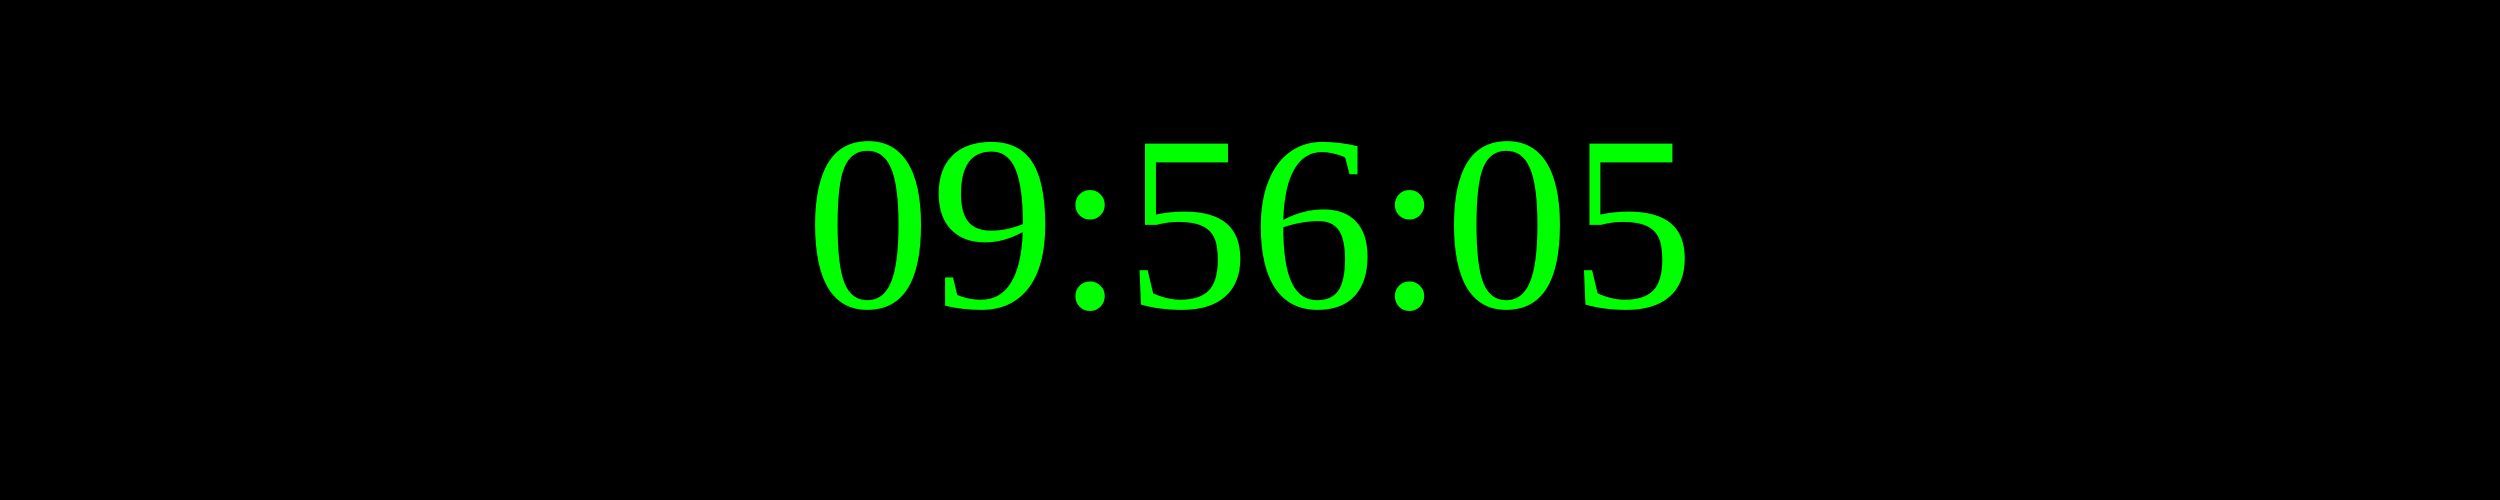
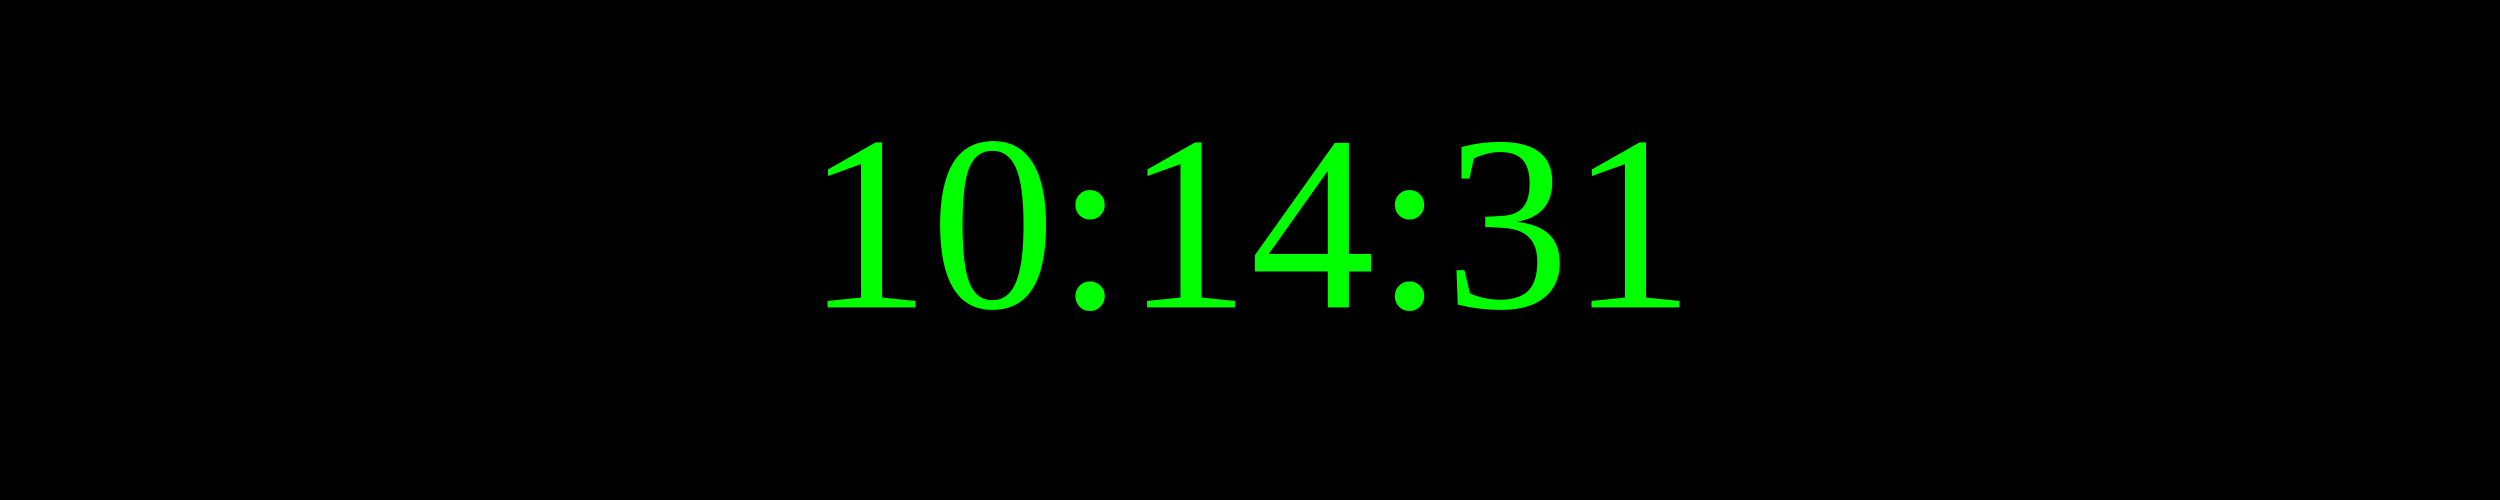
<svg xmlns="http://www.w3.org/2000/svg" width="250" height="50">
  <rect width="100%" height="100%" fill="black" />
  <text x="50%" y="50%" font-size="25" fill="lime" text-anchor="middle" dominant-baseline="middle">
- 09:56:05
+ 10:14:31
</text>
</svg>
